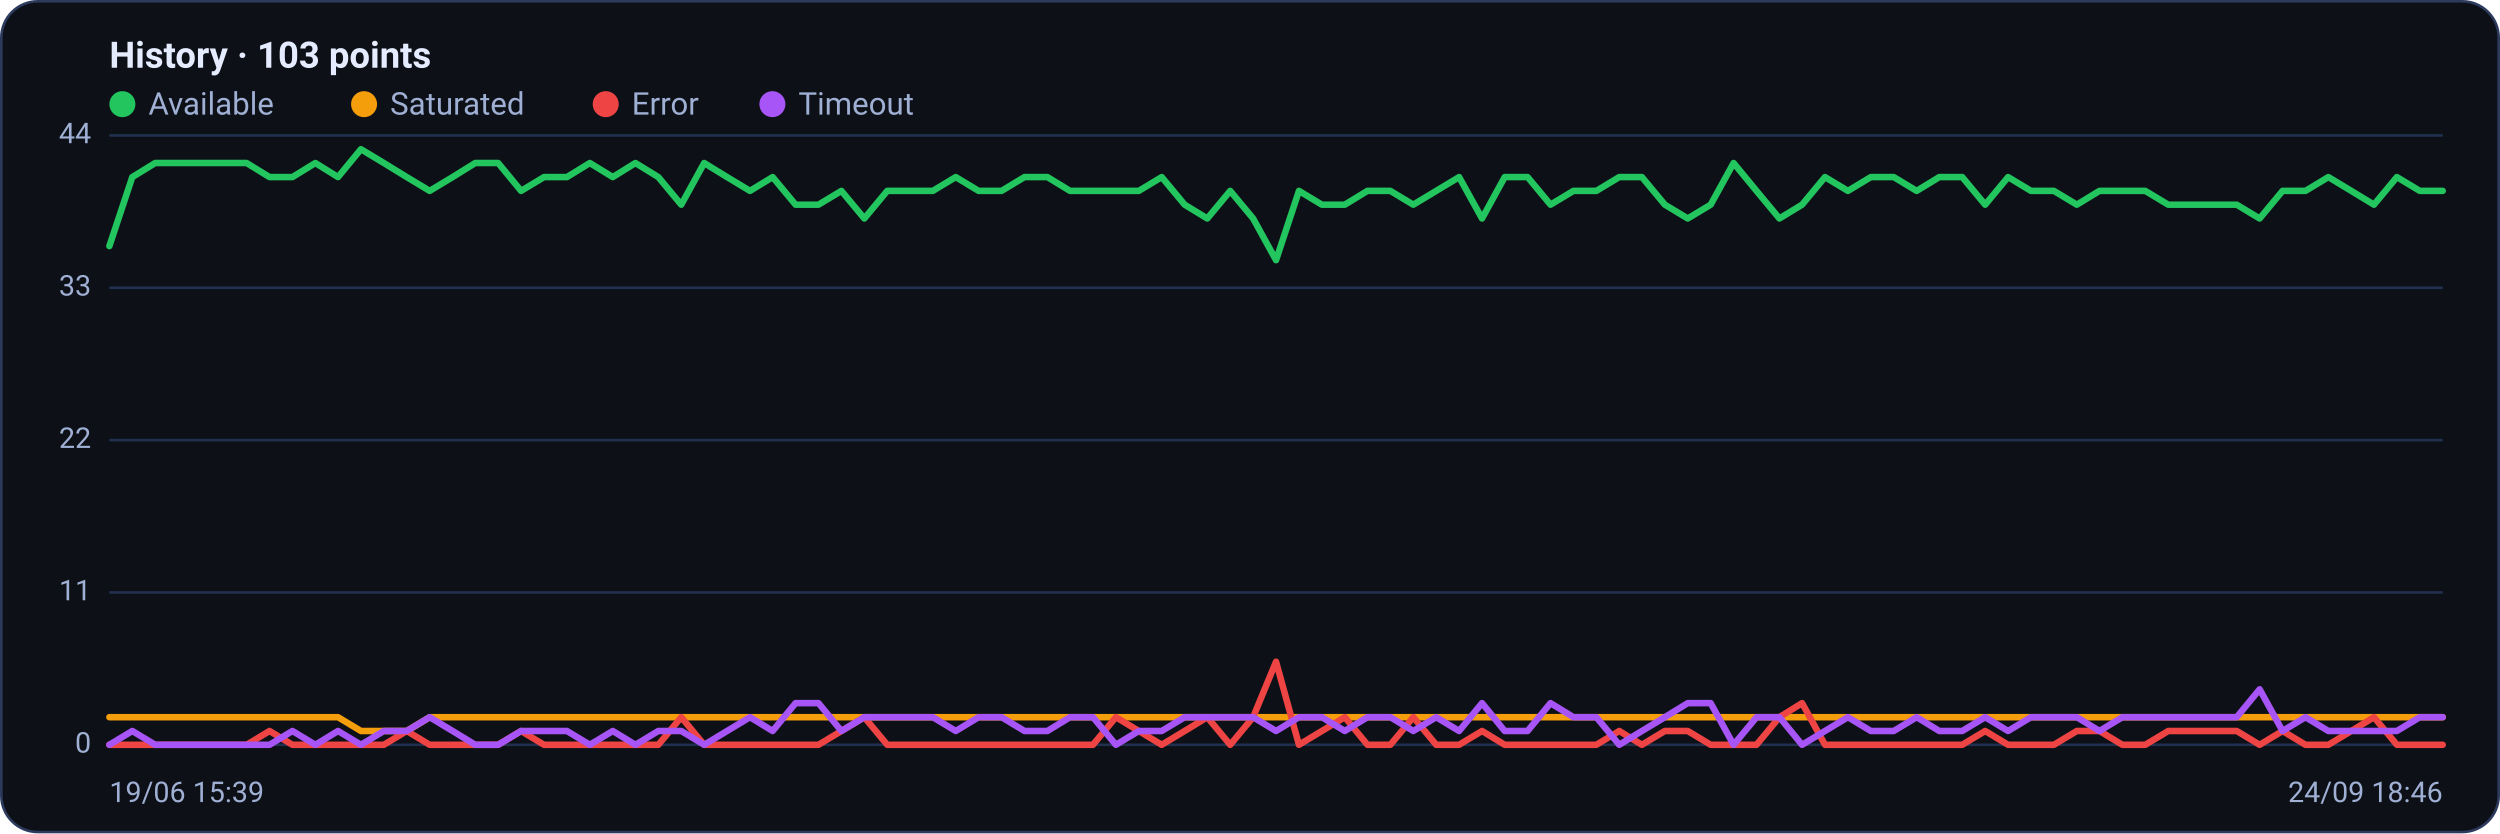
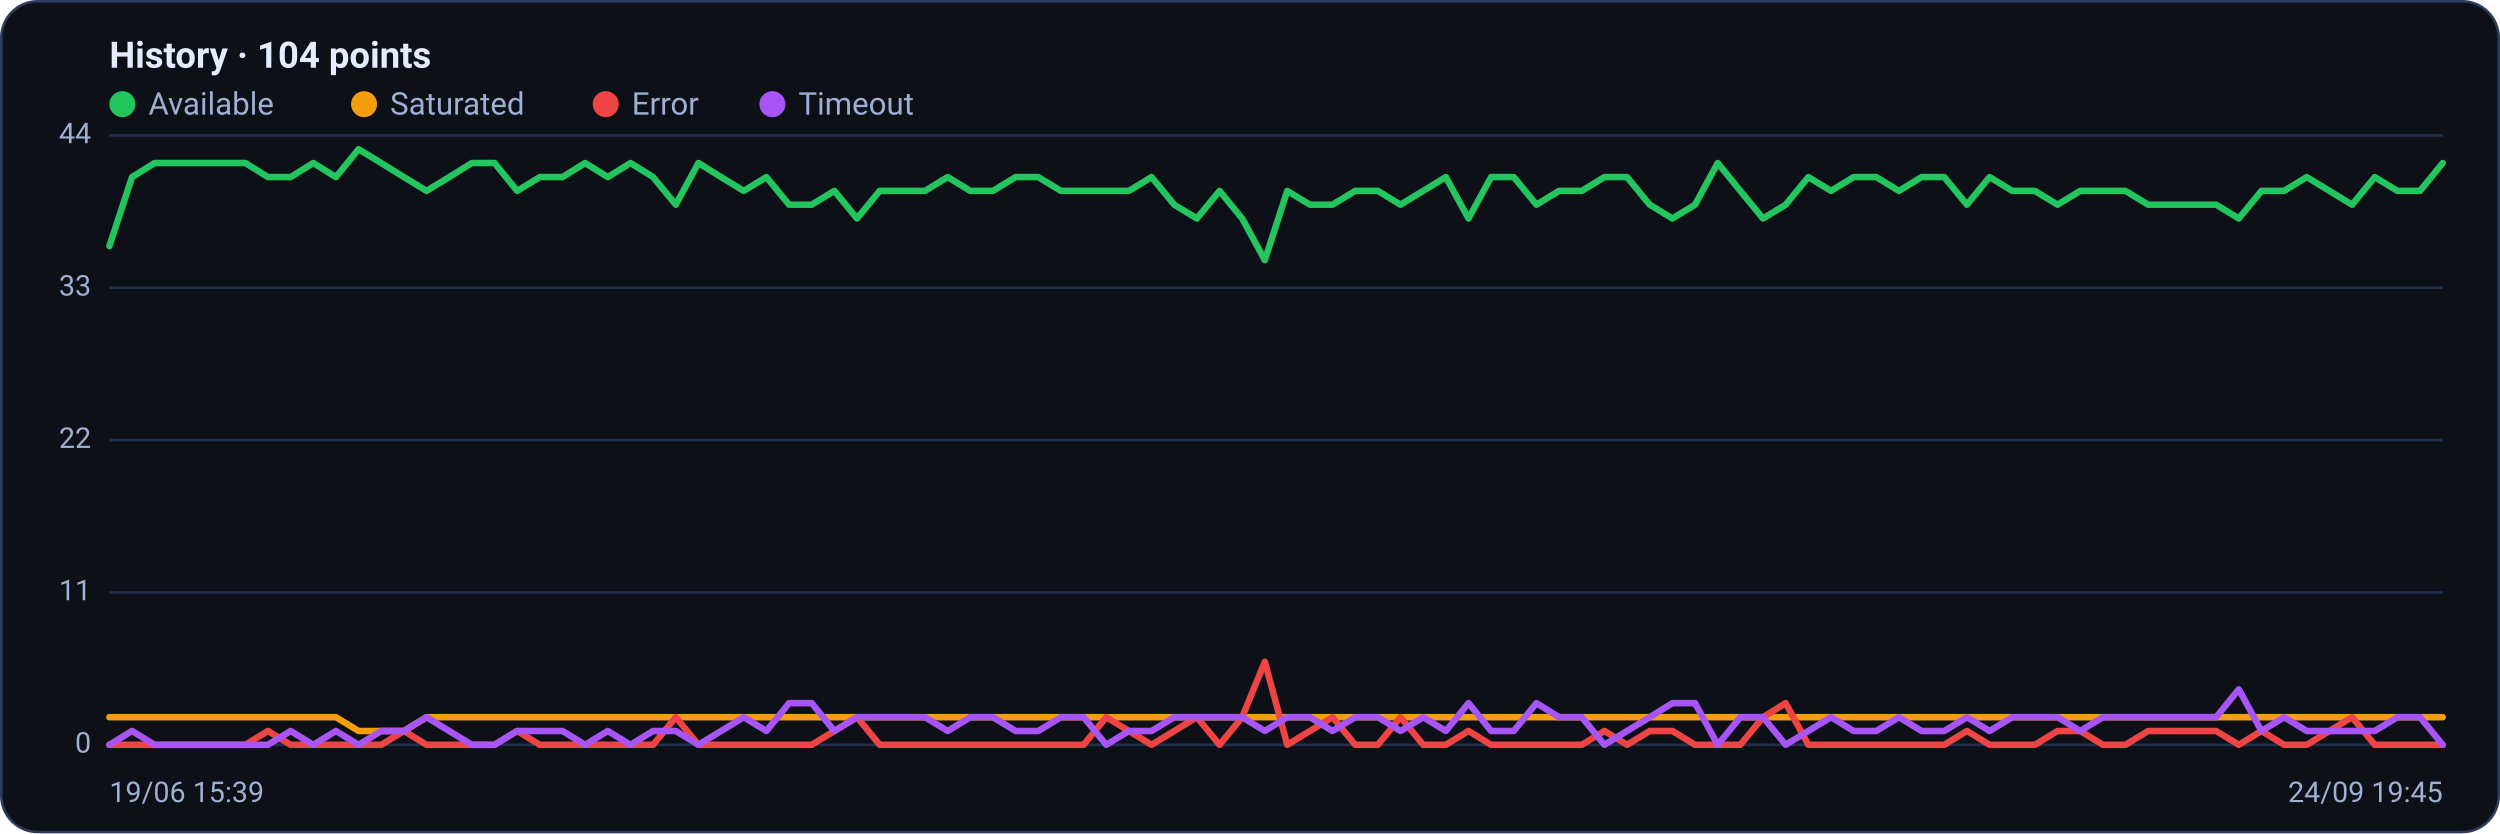
<svg xmlns="http://www.w3.org/2000/svg" viewBox="0 0 960 320" width="960" height="320" font-family="Segoe UI, system-ui, -apple-system, Roboto, Helvetica, Arial, sans-serif" role="img" aria-label="Availability history per region">
  <rect x="0.5" y="0.5" width="959" height="319" rx="14" fill="#0d1117" stroke="#2c3a5e" />
-   <text x="42" y="26" font-size="14" font-weight="600" fill="#e6ecff">History · 103 points</text>
+   <text x="42" y="26" font-size="14" font-weight="600" fill="#e6ecff">History · 104 points</text>
  <circle cx="47" cy="40" r="5" fill="#22c55e" />
  <text x="57" y="44" font-size="12" fill="#9fb0d4">Available</text>
  <circle cx="139.8" cy="40" r="5" fill="#f59e0b" />
  <text x="149.8" y="44" font-size="12" fill="#9fb0d4">Saturated</text>
  <circle cx="232.6" cy="40" r="5" fill="#ef4444" />
  <text x="242.6" y="44" font-size="12" fill="#9fb0d4">Error</text>
  <circle cx="296.6" cy="40" r="5" fill="#a855f7" />
  <text x="306.6" y="44" font-size="12" fill="#9fb0d4">Timeout</text>
  <line x1="42" y1="286.0" x2="938" y2="286.0" stroke="#21304f" stroke-width="1" />
  <text x="35" y="289.0" text-anchor="end" font-size="11" fill="#9fb0d4">0</text>
  <line x1="42" y1="227.5" x2="938" y2="227.5" stroke="#21304f" stroke-width="1" />
  <text x="35" y="230.5" text-anchor="end" font-size="11" fill="#9fb0d4">11</text>
  <line x1="42" y1="169.0" x2="938" y2="169.0" stroke="#21304f" stroke-width="1" />
  <text x="35" y="172.0" text-anchor="end" font-size="11" fill="#9fb0d4">22</text>
  <line x1="42" y1="110.5" x2="938" y2="110.5" stroke="#21304f" stroke-width="1" />
  <text x="35" y="113.5" text-anchor="end" font-size="11" fill="#9fb0d4">33</text>
  <line x1="42" y1="52.0" x2="938" y2="52.0" stroke="#21304f" stroke-width="1" />
  <text x="35" y="55.0" text-anchor="end" font-size="11" fill="#9fb0d4">44</text>
-   <polyline fill="none" stroke="#22c55e" stroke-width="2.5" stroke-linejoin="round" stroke-linecap="round" points="42.0,94.5 50.8,68.0 59.6,62.6 68.4,62.6 77.1,62.6 85.9,62.6 94.7,62.6 103.5,68.0 112.3,68.0 121.1,62.6 129.8,68.0 138.6,57.3 147.4,62.6 156.2,68.0 165.0,73.3 173.8,68.0 182.5,62.6 191.3,62.6 200.1,73.3 208.9,68.0 217.7,68.0 226.5,62.6 235.3,68.0 244.0,62.6 252.8,68.0 261.6,78.6 270.4,62.6 279.2,68.0 288.0,73.3 296.7,68.0 305.5,78.6 314.3,78.6 323.1,73.3 331.9,83.9 340.7,73.3 349.5,73.3 358.2,73.3 367.0,68.0 375.8,73.3 384.6,73.3 393.4,68.0 402.2,68.0 410.9,73.3 419.7,73.3 428.5,73.3 437.3,73.3 446.1,68.0 454.9,78.6 463.6,83.9 472.4,73.3 481.2,83.9 490.0,99.9 498.8,73.3 507.6,78.6 516.4,78.6 525.1,73.3 533.9,73.3 542.7,78.6 551.5,73.3 560.3,68.0 569.1,83.9 577.8,68.0 586.6,68.0 595.4,78.6 604.2,73.3 613.0,73.3 621.8,68.0 630.5,68.0 639.3,78.6 648.1,83.9 656.9,78.6 665.7,62.6 674.5,73.3 683.3,83.9 692.0,78.6 700.8,68.0 709.6,73.3 718.4,68.0 727.2,68.0 736.0,73.3 744.7,68.0 753.5,68.0 762.3,78.6 771.1,68.0 779.9,73.3 788.7,73.3 797.5,78.6 806.2,73.3 815.0,73.3 823.8,73.3 832.6,78.6 841.4,78.6 850.2,78.6 858.9,78.6 867.7,83.9 876.5,73.3 885.3,73.3 894.1,68.0 902.9,73.3 911.6,78.6 920.4,68.0 929.2,73.3 938.0,73.3" />
-   <polyline fill="none" stroke="#f59e0b" stroke-width="2.5" stroke-linejoin="round" stroke-linecap="round" points="42.0,275.4 50.8,275.4 59.6,275.4 68.4,275.4 77.1,275.4 85.9,275.4 94.7,275.4 103.5,275.4 112.3,275.4 121.1,275.4 129.8,275.4 138.6,280.7 147.4,280.7 156.2,280.7 165.0,275.4 173.8,275.4 182.5,275.4 191.3,275.4 200.1,275.4 208.9,275.4 217.7,275.4 226.5,275.4 235.3,275.4 244.0,275.4 252.8,275.4 261.6,275.4 270.4,275.4 279.2,275.4 288.0,275.4 296.7,275.4 305.5,275.4 314.3,275.4 323.1,275.4 331.9,275.4 340.7,275.4 349.5,275.4 358.2,275.4 367.0,275.4 375.8,275.4 384.6,275.4 393.4,275.4 402.2,275.4 410.9,275.4 419.7,275.4 428.5,275.4 437.3,275.4 446.1,275.4 454.9,275.4 463.6,275.4 472.4,275.4 481.2,275.4 490.0,275.4 498.8,275.4 507.6,275.4 516.4,275.4 525.1,275.4 533.9,275.4 542.7,275.4 551.5,275.4 560.3,275.4 569.1,275.4 577.8,275.4 586.6,275.4 595.4,275.4 604.2,275.4 613.0,275.4 621.8,275.4 630.5,275.4 639.3,275.4 648.1,275.4 656.9,275.4 665.7,275.4 674.5,275.4 683.3,275.4 692.0,275.4 700.8,275.4 709.6,275.4 718.4,275.4 727.2,275.4 736.0,275.4 744.7,275.4 753.5,275.4 762.3,275.4 771.1,275.4 779.9,275.4 788.7,275.4 797.5,275.4 806.2,275.4 815.0,275.4 823.8,275.4 832.6,275.4 841.4,275.4 850.2,275.4 858.9,275.4 867.7,275.4 876.5,275.4 885.3,275.4 894.1,275.4 902.9,275.4 911.6,275.4 920.4,275.4 929.2,275.4 938.0,275.4" />
-   <polyline fill="none" stroke="#ef4444" stroke-width="2.5" stroke-linejoin="round" stroke-linecap="round" points="42.0,286.0 50.8,286.0 59.6,286.0 68.4,286.0 77.1,286.0 85.9,286.0 94.7,286.0 103.5,280.7 112.3,286.0 121.1,286.0 129.8,286.0 138.6,286.0 147.4,286.0 156.2,280.7 165.0,286.0 173.8,286.0 182.5,286.0 191.3,286.0 200.1,280.7 208.9,286.0 217.7,286.0 226.5,286.0 235.3,286.0 244.0,286.0 252.8,286.0 261.6,275.4 270.4,286.0 279.2,286.0 288.0,286.0 296.7,286.0 305.5,286.0 314.3,286.0 323.1,280.7 331.9,275.4 340.7,286.0 349.5,286.0 358.2,286.0 367.0,286.0 375.8,286.0 384.6,286.0 393.4,286.0 402.2,286.0 410.9,286.0 419.7,286.0 428.5,275.4 437.3,280.7 446.1,286.0 454.9,280.7 463.6,275.4 472.4,286.0 481.2,275.4 490.0,254.1 498.8,286.0 507.6,280.7 516.4,275.4 525.1,286.0 533.9,286.0 542.7,275.4 551.5,286.0 560.3,286.0 569.1,280.7 577.8,286.0 586.6,286.0 595.4,286.0 604.2,286.0 613.0,286.0 621.8,280.7 630.5,286.0 639.3,280.7 648.1,280.7 656.9,286.0 665.7,286.0 674.5,286.0 683.3,275.4 692.0,270.0 700.8,286.0 709.6,286.0 718.4,286.0 727.2,286.0 736.0,286.0 744.7,286.0 753.5,286.0 762.3,280.7 771.1,286.0 779.9,286.0 788.7,286.0 797.5,280.7 806.2,280.7 815.0,286.0 823.8,286.0 832.6,280.7 841.4,280.7 850.2,280.7 858.9,280.7 867.7,286.0 876.5,280.7 885.3,286.0 894.1,286.0 902.9,280.7 911.6,275.4 920.4,286.0 929.2,286.0 938.0,286.0" />
-   <polyline fill="none" stroke="#a855f7" stroke-width="2.5" stroke-linejoin="round" stroke-linecap="round" points="42.0,286.0 50.8,280.7 59.6,286.0 68.4,286.0 77.1,286.0 85.9,286.0 94.7,286.0 103.5,286.0 112.3,280.7 121.1,286.0 129.8,280.7 138.6,286.0 147.4,280.7 156.2,280.7 165.0,275.4 173.8,280.7 182.5,286.0 191.3,286.0 200.1,280.7 208.9,280.7 217.7,280.7 226.5,286.0 235.3,280.7 244.0,286.0 252.8,280.7 261.6,280.7 270.4,286.0 279.2,280.7 288.0,275.4 296.7,280.7 305.5,270.0 314.3,270.0 323.1,280.7 331.9,275.4 340.7,275.4 349.5,275.4 358.2,275.4 367.0,280.7 375.8,275.4 384.6,275.4 393.4,280.7 402.2,280.7 410.9,275.4 419.7,275.4 428.5,286.0 437.3,280.7 446.1,280.7 454.9,275.4 463.6,275.4 472.4,275.4 481.2,275.4 490.0,280.7 498.8,275.4 507.6,275.4 516.4,280.7 525.1,275.4 533.9,275.4 542.7,280.7 551.5,275.4 560.3,280.7 569.1,270.0 577.8,280.7 586.6,280.7 595.4,270.0 604.2,275.4 613.0,275.4 621.8,286.0 630.5,280.7 639.3,275.4 648.1,270.0 656.9,270.0 665.7,286.0 674.5,275.4 683.3,275.4 692.0,286.0 700.8,280.7 709.6,275.4 718.4,280.7 727.2,280.7 736.0,275.4 744.7,280.7 753.5,280.7 762.3,275.4 771.1,280.7 779.9,275.4 788.7,275.4 797.5,275.4 806.2,280.7 815.0,275.4 823.8,275.4 832.6,275.4 841.4,275.4 850.2,275.4 858.9,275.4 867.7,264.7 876.5,280.7 885.3,275.4 894.1,280.7 902.9,280.7 911.6,280.7 920.4,280.7 929.2,275.4 938.0,275.4" />
+   <polyline fill="none" stroke="#22c55e" stroke-width="2.5" stroke-linejoin="round" stroke-linecap="round" points="42.0,94.5 50.7,68.0 59.4,62.6 68.1,62.6 76.8,62.6 85.5,62.6 94.2,62.6 102.9,68.0 111.6,68.0 120.3,62.6 129.0,68.0 137.7,57.3 146.4,62.6 155.1,68.0 163.8,73.3 172.5,68.0 181.2,62.6 189.9,62.6 198.6,73.3 207.3,68.0 216.0,68.0 224.7,62.6 233.4,68.0 242.1,62.6 250.8,68.0 259.5,78.6 268.2,62.6 276.9,68.0 285.6,73.3 294.3,68.0 303.0,78.6 311.7,78.6 320.4,73.3 329.1,83.9 337.8,73.3 346.5,73.3 355.2,73.3 363.9,68.0 372.6,73.3 381.3,73.3 390.0,68.0 398.7,68.0 407.4,73.3 416.1,73.3 424.8,73.3 433.5,73.3 442.2,68.0 450.9,78.6 459.6,83.9 468.3,73.3 477.0,83.9 485.7,99.9 494.3,73.3 503.0,78.6 511.7,78.6 520.4,73.3 529.1,73.3 537.8,78.6 546.5,73.3 555.2,68.0 563.9,83.9 572.6,68.0 581.3,68.0 590.0,78.6 598.7,73.3 607.4,73.3 616.1,68.0 624.8,68.0 633.5,78.6 642.2,83.9 650.9,78.6 659.6,62.6 668.3,73.3 677.0,83.9 685.7,78.6 694.4,68.0 703.1,73.3 711.8,68.0 720.5,68.0 729.2,73.3 737.9,68.0 746.6,68.0 755.3,78.6 764.0,68.0 772.7,73.3 781.4,73.3 790.1,78.6 798.8,73.3 807.5,73.3 816.2,73.3 824.9,78.6 833.6,78.6 842.3,78.6 851.0,78.6 859.7,83.9 868.4,73.3 877.1,73.3 885.8,68.0 894.5,73.3 903.2,78.6 911.9,68.0 920.6,73.3 929.3,73.3 938.0,62.6" />
+   <polyline fill="none" stroke="#f59e0b" stroke-width="2.5" stroke-linejoin="round" stroke-linecap="round" points="42.0,275.4 50.7,275.4 59.4,275.4 68.1,275.4 76.8,275.4 85.5,275.4 94.2,275.4 102.9,275.4 111.6,275.4 120.3,275.4 129.0,275.4 137.7,280.7 146.4,280.7 155.1,280.7 163.8,275.4 172.5,275.4 181.2,275.4 189.9,275.4 198.6,275.4 207.3,275.4 216.0,275.4 224.7,275.4 233.4,275.4 242.1,275.4 250.8,275.4 259.5,275.4 268.2,275.4 276.9,275.4 285.6,275.4 294.3,275.4 303.0,275.4 311.7,275.4 320.4,275.4 329.1,275.4 337.8,275.4 346.5,275.4 355.2,275.4 363.9,275.4 372.6,275.4 381.3,275.4 390.0,275.4 398.7,275.4 407.4,275.4 416.1,275.4 424.8,275.4 433.5,275.4 442.2,275.4 450.9,275.4 459.6,275.4 468.3,275.4 477.0,275.4 485.7,275.4 494.3,275.4 503.0,275.4 511.7,275.4 520.4,275.4 529.1,275.4 537.8,275.4 546.5,275.4 555.2,275.4 563.9,275.4 572.6,275.4 581.3,275.4 590.0,275.4 598.7,275.4 607.4,275.4 616.1,275.4 624.8,275.4 633.5,275.4 642.2,275.4 650.9,275.4 659.6,275.4 668.3,275.4 677.0,275.4 685.7,275.4 694.4,275.4 703.1,275.4 711.8,275.4 720.5,275.4 729.2,275.4 737.9,275.4 746.6,275.4 755.3,275.4 764.0,275.4 772.7,275.4 781.4,275.4 790.1,275.4 798.8,275.4 807.5,275.4 816.2,275.4 824.9,275.4 833.6,275.4 842.3,275.4 851.0,275.4 859.7,275.4 868.4,275.4 877.1,275.4 885.8,275.4 894.5,275.4 903.2,275.4 911.9,275.4 920.6,275.4 929.3,275.4 938.0,275.4" />
+   <polyline fill="none" stroke="#ef4444" stroke-width="2.5" stroke-linejoin="round" stroke-linecap="round" points="42.0,286.0 50.7,286.0 59.4,286.0 68.1,286.0 76.8,286.0 85.5,286.0 94.2,286.0 102.9,280.7 111.6,286.0 120.3,286.0 129.0,286.0 137.7,286.0 146.4,286.0 155.1,280.7 163.8,286.0 172.5,286.0 181.2,286.0 189.9,286.0 198.6,280.7 207.3,286.0 216.0,286.0 224.7,286.0 233.4,286.0 242.1,286.0 250.8,286.0 259.5,275.4 268.2,286.0 276.9,286.0 285.6,286.0 294.3,286.0 303.0,286.0 311.7,286.0 320.4,280.7 329.1,275.4 337.8,286.0 346.5,286.0 355.2,286.0 363.9,286.0 372.6,286.0 381.3,286.0 390.0,286.0 398.7,286.0 407.4,286.0 416.1,286.0 424.8,275.4 433.5,280.7 442.2,286.0 450.9,280.7 459.6,275.4 468.3,286.0 477.0,275.4 485.7,254.1 494.3,286.0 503.0,280.7 511.7,275.4 520.4,286.0 529.1,286.0 537.8,275.4 546.5,286.0 555.2,286.0 563.9,280.7 572.6,286.0 581.3,286.0 590.0,286.0 598.7,286.0 607.4,286.0 616.1,280.7 624.8,286.0 633.5,280.7 642.2,280.7 650.9,286.0 659.6,286.0 668.3,286.0 677.0,275.4 685.7,270.0 694.4,286.0 703.1,286.0 711.8,286.0 720.5,286.0 729.2,286.0 737.9,286.0 746.6,286.0 755.3,280.7 764.0,286.0 772.7,286.0 781.4,286.0 790.1,280.7 798.8,280.7 807.5,286.0 816.2,286.0 824.9,280.7 833.6,280.7 842.3,280.7 851.0,280.7 859.7,286.0 868.4,280.7 877.1,286.0 885.8,286.0 894.5,280.7 903.2,275.4 911.9,286.0 920.6,286.0 929.3,286.0 938.0,286.0" />
+   <polyline fill="none" stroke="#a855f7" stroke-width="2.5" stroke-linejoin="round" stroke-linecap="round" points="42.0,286.0 50.7,280.7 59.4,286.0 68.1,286.0 76.8,286.0 85.5,286.0 94.2,286.0 102.9,286.0 111.6,280.7 120.3,286.0 129.0,280.7 137.7,286.0 146.4,280.7 155.1,280.7 163.8,275.4 172.5,280.7 181.2,286.0 189.9,286.0 198.6,280.7 207.3,280.7 216.0,280.7 224.7,286.0 233.4,280.7 242.1,286.0 250.8,280.7 259.5,280.7 268.2,286.0 276.9,280.7 285.6,275.4 294.3,280.7 303.0,270.0 311.7,270.0 320.4,280.7 329.1,275.4 337.8,275.4 346.5,275.4 355.2,275.4 363.9,280.7 372.6,275.4 381.3,275.4 390.0,280.7 398.7,280.7 407.4,275.4 416.1,275.4 424.8,286.0 433.5,280.7 442.2,280.7 450.9,275.4 459.6,275.4 468.3,275.4 477.0,275.4 485.7,280.7 494.3,275.4 503.0,275.4 511.7,280.7 520.4,275.4 529.1,275.4 537.8,280.7 546.5,275.4 555.2,280.7 563.9,270.0 572.6,280.7 581.3,280.7 590.0,270.0 598.7,275.4 607.4,275.4 616.1,286.0 624.8,280.7 633.5,275.4 642.2,270.0 650.9,270.0 659.6,286.0 668.3,275.4 677.0,275.4 685.7,286.0 694.4,280.7 703.1,275.4 711.8,280.7 720.5,280.7 729.2,275.4 737.9,280.7 746.6,280.7 755.3,275.4 764.0,280.7 772.7,275.4 781.4,275.4 790.1,275.4 798.8,280.7 807.5,275.4 816.2,275.4 824.9,275.4 833.6,275.4 842.3,275.4 851.0,275.4 859.7,264.7 868.4,280.7 877.1,275.4 885.8,280.7 894.5,280.7 903.2,280.7 911.9,280.7 920.6,275.4 929.3,275.4 938.0,286.0" />
  <text x="42" y="308" font-size="11" fill="#9fb0d4">19/06 15:39</text>
-   <text x="938" y="308" text-anchor="end" font-size="11" fill="#9fb0d4">24/09 18:46</text>
+   <text x="938" y="308" text-anchor="end" font-size="11" fill="#9fb0d4">24/09 19:45</text>
</svg>
